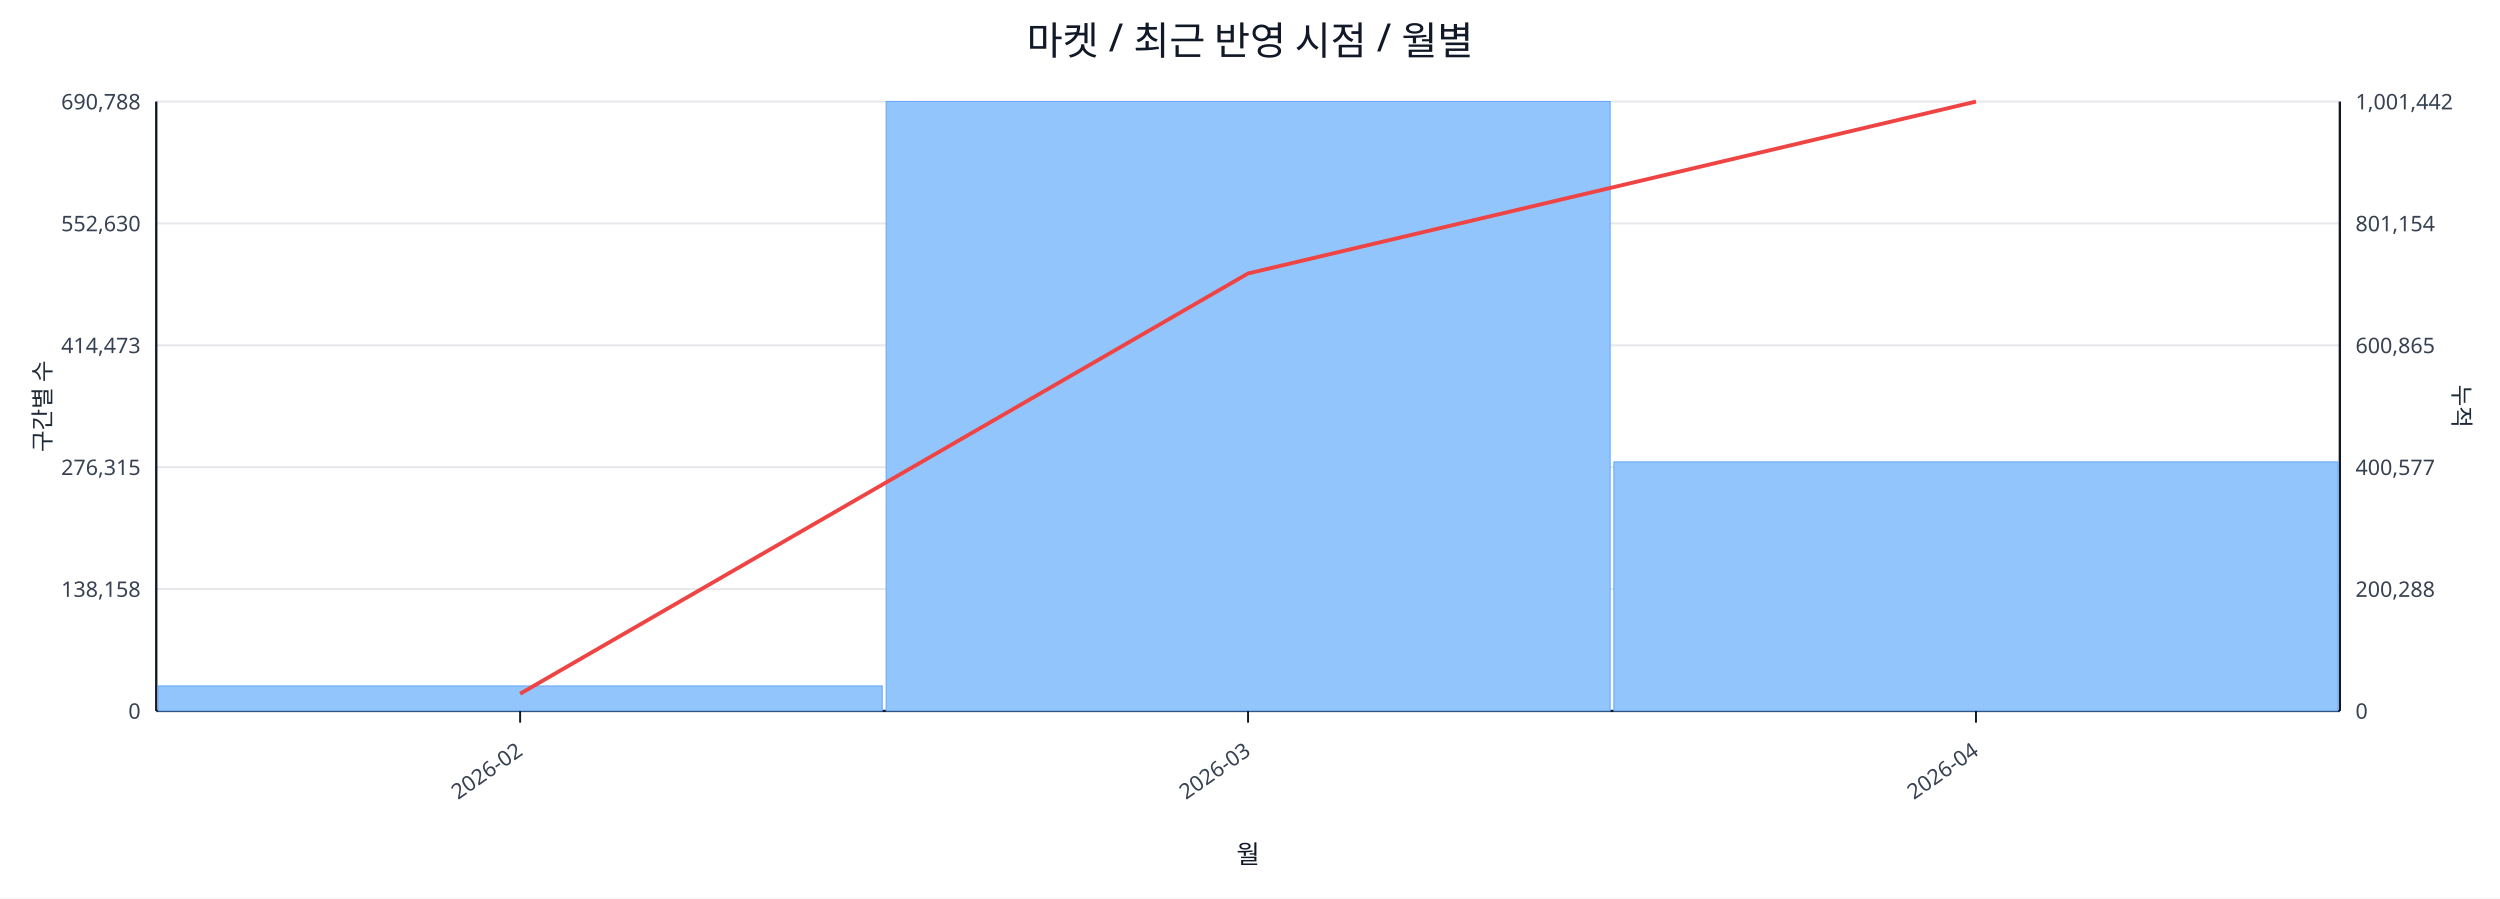
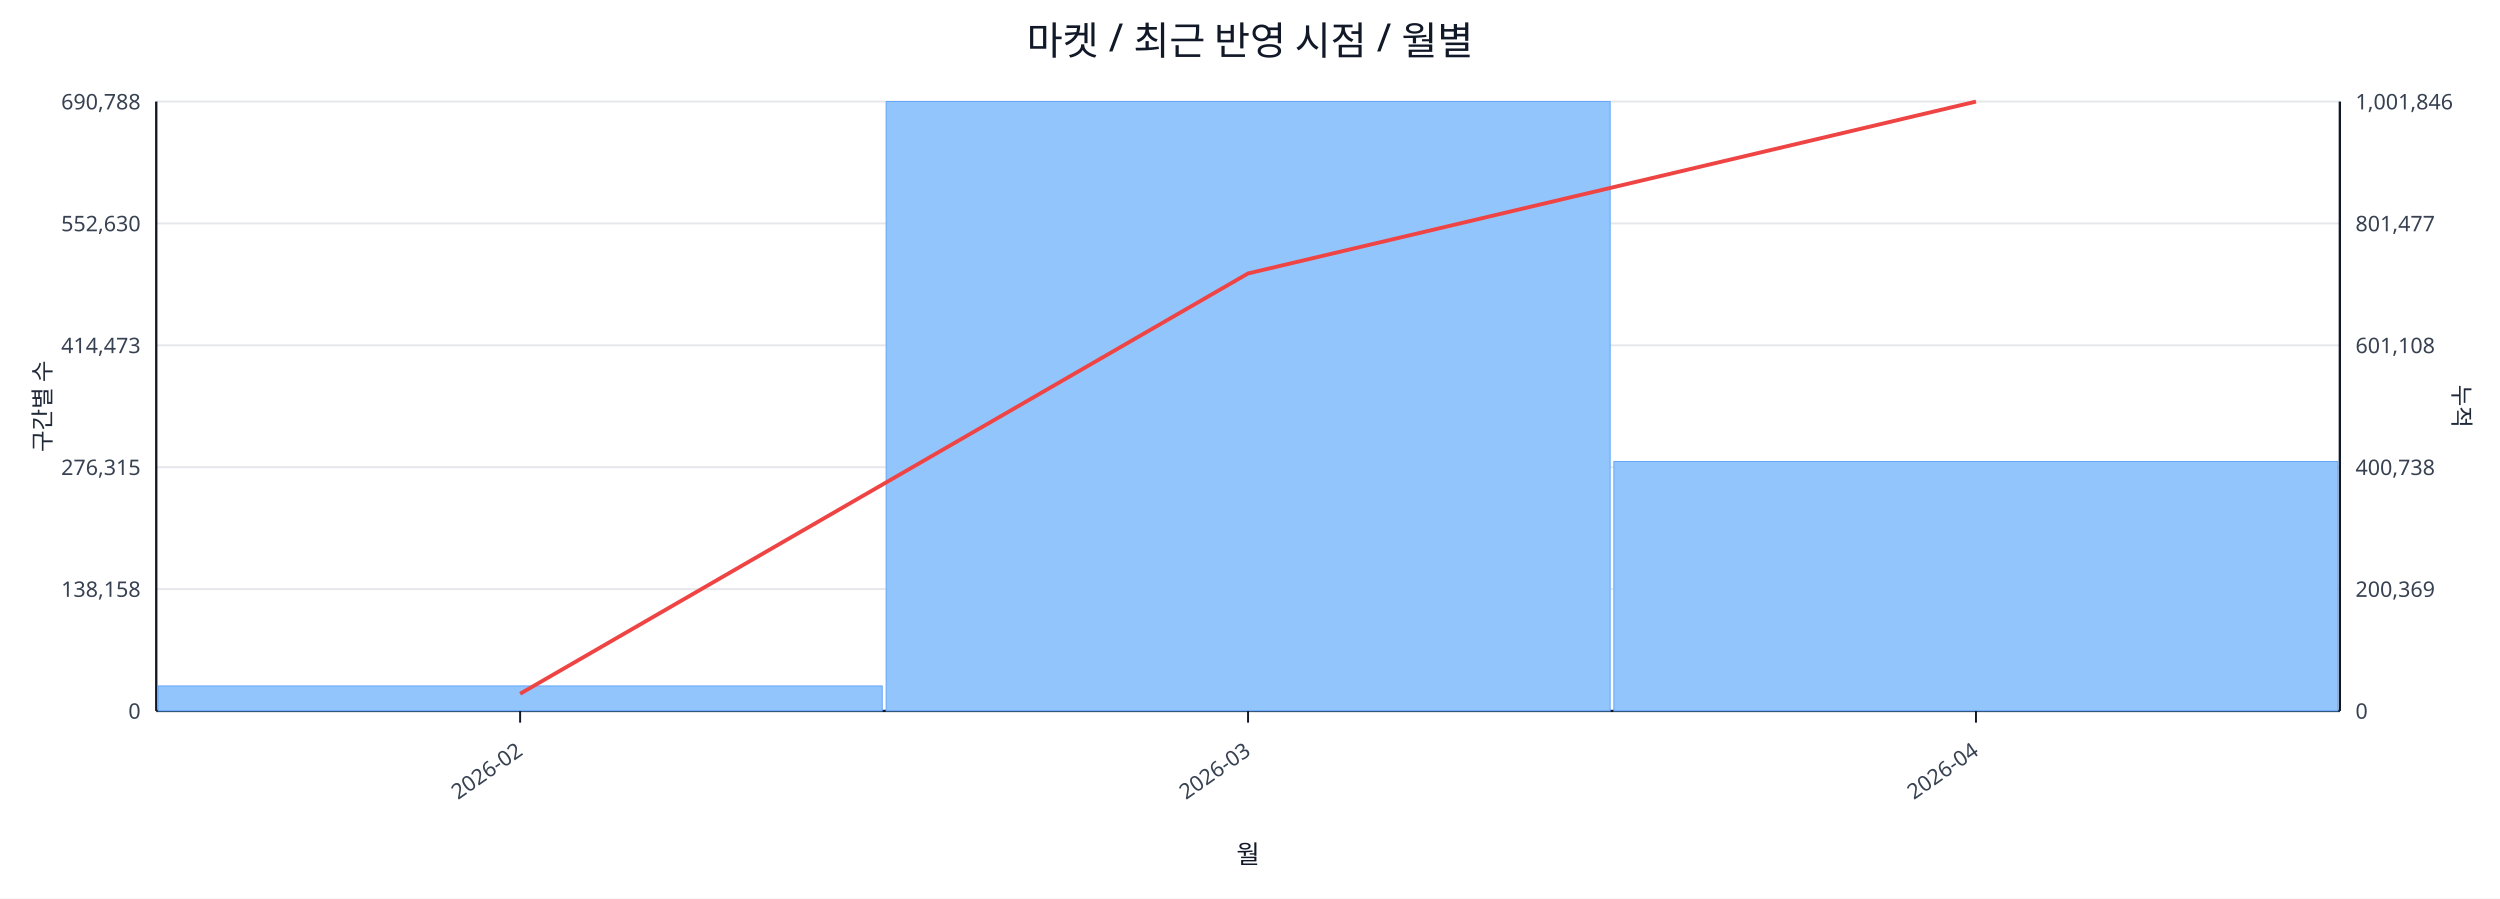
<svg xmlns="http://www.w3.org/2000/svg" width="1280" height="460" viewBox="0 0 1280 460">
  <rect x="0" y="0" width="100%" height="100%" fill="#ffffff" />
  <text x="640.0" y="28" font-size="20" text-anchor="middle" font-family="sans-serif" fill="#111827">마켓 / 최근 반영 시점 / 월별</text>
  <line x1="80.0" y1="52.0" x2="1198.0" y2="52.0" stroke="#e5e7eb" stroke-width="1" />
  <text x="72.0" y="56.0" font-size="11" text-anchor="end" font-family="sans-serif" fill="#374151">690,788</text>
-   <text x="1206.0" y="56.0" font-size="11" text-anchor="start" font-family="sans-serif" fill="#374151">1,001,442</text>
+   <text x="1206.0" y="56.0" font-size="11" text-anchor="start" font-family="sans-serif" fill="#374151">1,001,846</text>
  <line x1="80.0" y1="114.4" x2="1198.0" y2="114.4" stroke="#e5e7eb" stroke-width="1" />
  <text x="72.0" y="118.4" font-size="11" text-anchor="end" font-family="sans-serif" fill="#374151">552,630</text>
-   <text x="1206.0" y="118.4" font-size="11" text-anchor="start" font-family="sans-serif" fill="#374151">801,154</text>
+   <text x="1206.0" y="118.4" font-size="11" text-anchor="start" font-family="sans-serif" fill="#374151">801,477</text>
  <line x1="80.0" y1="176.8" x2="1198.0" y2="176.8" stroke="#e5e7eb" stroke-width="1" />
  <text x="72.0" y="180.8" font-size="11" text-anchor="end" font-family="sans-serif" fill="#374151">414,473</text>
-   <text x="1206.0" y="180.8" font-size="11" text-anchor="start" font-family="sans-serif" fill="#374151">600,865</text>
+   <text x="1206.0" y="180.8" font-size="11" text-anchor="start" font-family="sans-serif" fill="#374151">601,108</text>
  <line x1="80.0" y1="239.2" x2="1198.0" y2="239.2" stroke="#e5e7eb" stroke-width="1" />
  <text x="72.0" y="243.2" font-size="11" text-anchor="end" font-family="sans-serif" fill="#374151">276,315</text>
-   <text x="1206.0" y="243.2" font-size="11" text-anchor="start" font-family="sans-serif" fill="#374151">400,577</text>
+   <text x="1206.0" y="243.2" font-size="11" text-anchor="start" font-family="sans-serif" fill="#374151">400,738</text>
  <line x1="80.0" y1="301.6" x2="1198.0" y2="301.6" stroke="#e5e7eb" stroke-width="1" />
  <text x="72.0" y="305.6" font-size="11" text-anchor="end" font-family="sans-serif" fill="#374151">138,158</text>
-   <text x="1206.0" y="305.6" font-size="11" text-anchor="start" font-family="sans-serif" fill="#374151">200,288</text>
+   <text x="1206.0" y="305.6" font-size="11" text-anchor="start" font-family="sans-serif" fill="#374151">200,369</text>
  <line x1="80.0" y1="364.0" x2="1198.0" y2="364.0" stroke="#e5e7eb" stroke-width="1" />
  <text x="72.0" y="368.0" font-size="11" text-anchor="end" font-family="sans-serif" fill="#374151">0</text>
  <text x="1206.0" y="368.0" font-size="11" text-anchor="start" font-family="sans-serif" fill="#374151">0</text>
  <line x1="80.0" y1="364.0" x2="1198.0" y2="364.0" stroke="#111827" stroke-width="1.2" />
  <line x1="80.0" y1="52.0" x2="80.0" y2="364.0" stroke="#111827" stroke-width="1.2" />
  <line x1="1198.0" y1="52.0" x2="1198.0" y2="364.0" stroke="#111827" stroke-width="1.2" />
  <rect x="81.0" y="351.2" width="370.7" height="12.8" fill="#93c5fd" stroke="#60a5fa" stroke-width="0.5" />
  <rect x="453.7" y="52.0" width="370.7" height="312.0" fill="#93c5fd" stroke="#60a5fa" stroke-width="0.5" />
-   <rect x="826.3" y="236.5" width="370.7" height="127.5" fill="#93c5fd" stroke="#60a5fa" stroke-width="0.5" />
+   <rect x="826.3" y="236.3" width="370.7" height="127.7" fill="#93c5fd" stroke="#60a5fa" stroke-width="0.5" />
  <polyline fill="none" stroke="#ef4444" stroke-width="2" points="266.3,355.2 639.0,140.0 1011.7,52.0" />
  <line x1="266.3" y1="364.0" x2="266.3" y2="370.0" stroke="#111827" stroke-width="1" />
  <text x="268.3" y="386.0" font-size="11" text-anchor="end" transform="rotate(-35 268.3 386.0)" font-family="sans-serif" fill="#374151">2026-02</text>
  <line x1="639.0" y1="364.0" x2="639.0" y2="370.0" stroke="#111827" stroke-width="1" />
  <text x="641.0" y="386.0" font-size="11" text-anchor="end" transform="rotate(-35 641.0 386.0)" font-family="sans-serif" fill="#374151">2026-03</text>
  <line x1="1011.7" y1="364.0" x2="1011.7" y2="370.0" stroke="#111827" stroke-width="1" />
  <text x="1013.7" y="386.0" font-size="11" text-anchor="end" transform="rotate(-35 1013.7 386.0)" font-family="sans-serif" fill="#374151">2026-04</text>
  <text x="26" y="208.0" font-size="12" transform="rotate(-90 26 208.0)" text-anchor="middle" font-family="sans-serif" fill="#1f2937">구간별 수</text>
  <text x="1256.0" y="208.0" font-size="12" transform="rotate(90 1256.0 208.0)" text-anchor="middle" font-family="sans-serif" fill="#1f2937">누적</text>
  <text x="639.0" y="442.0" font-size="13" text-anchor="middle" font-family="sans-serif" fill="#111827">월</text>
</svg>
